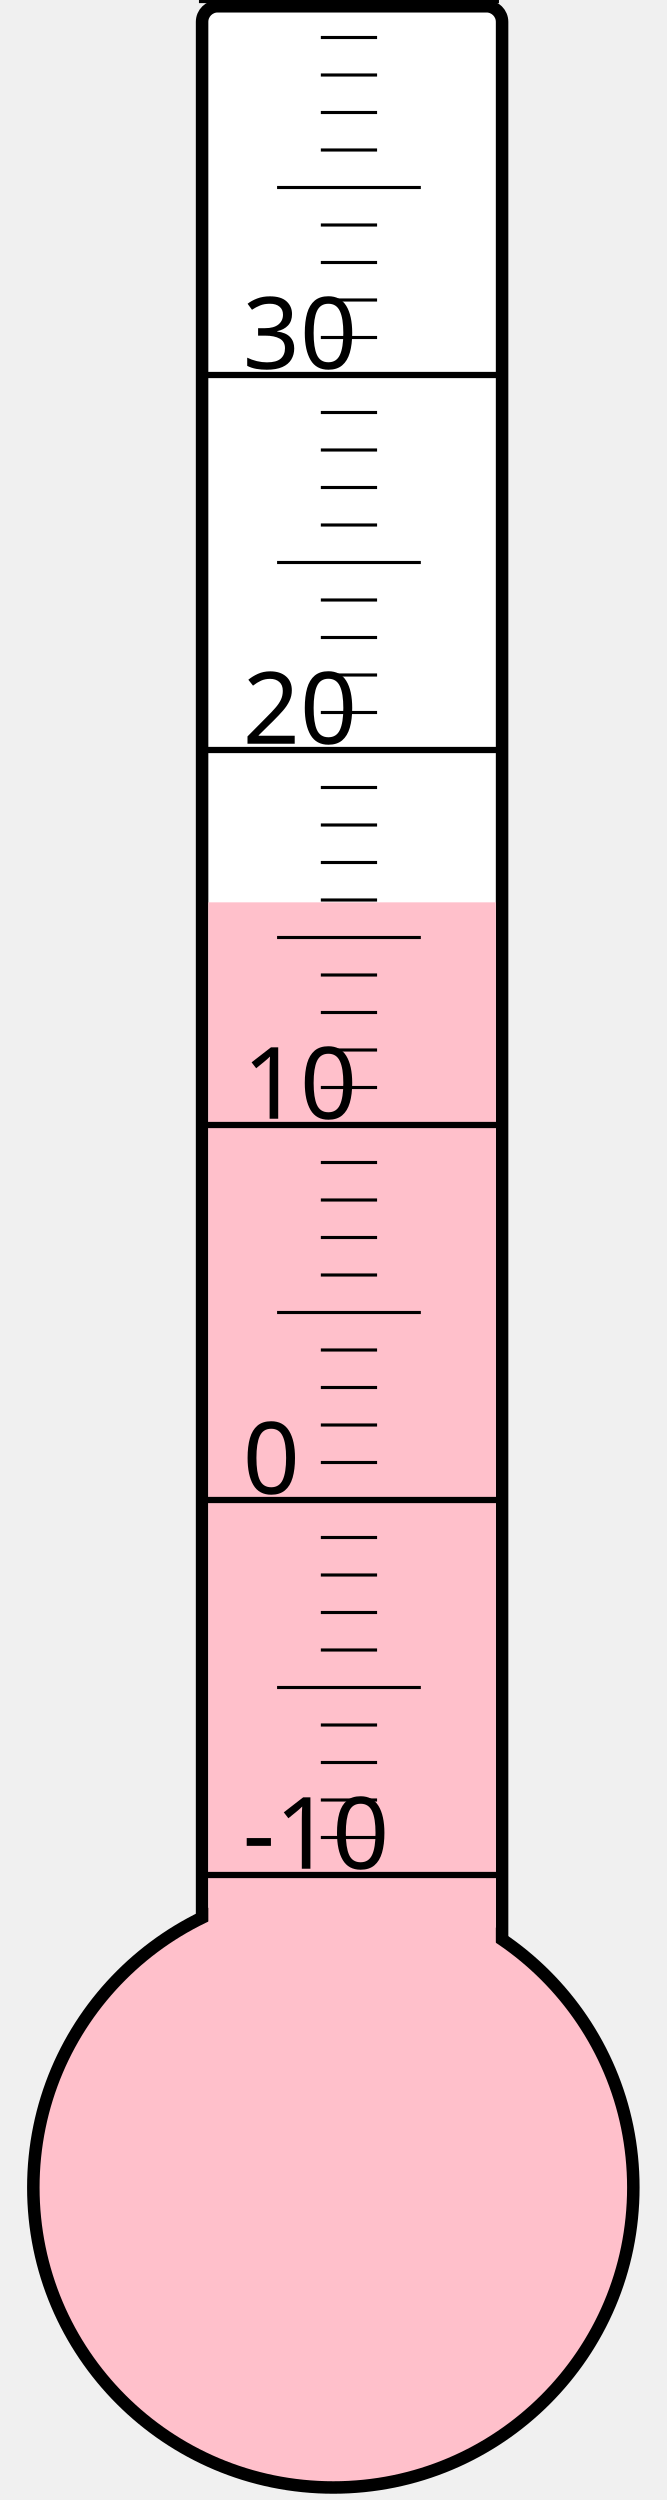
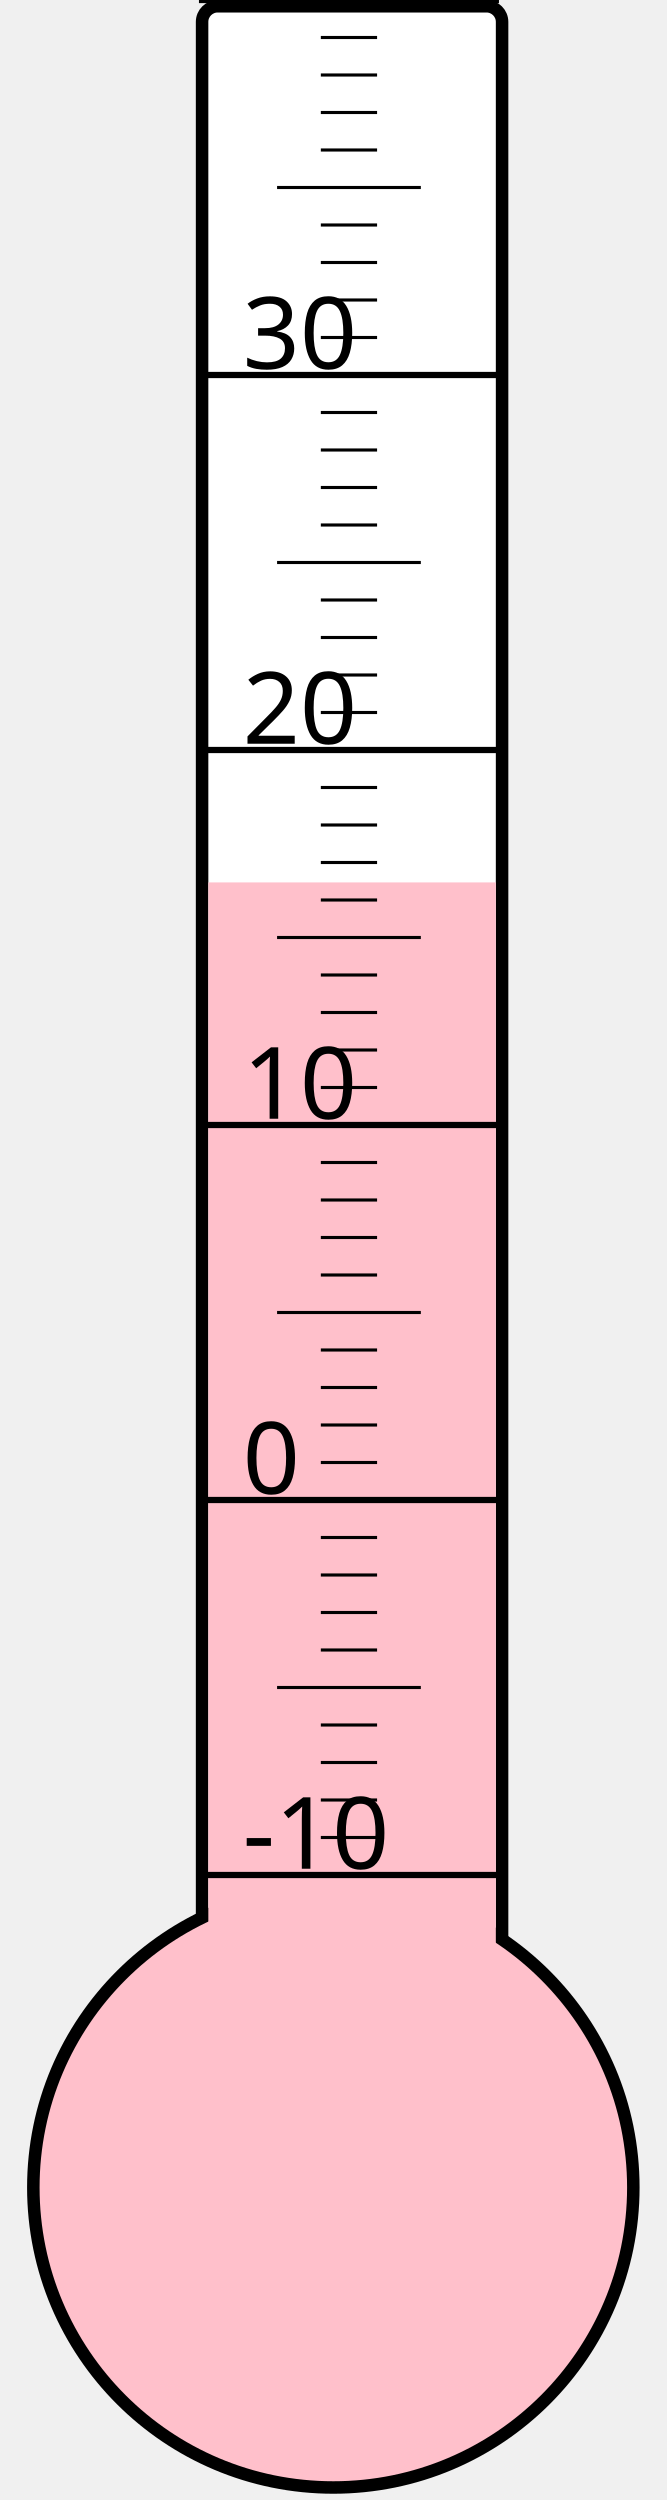
<svg xmlns="http://www.w3.org/2000/svg" width="40px" height="150px" viewBox="0 0 200 800">
  <rect width="200" height="800" x="0" y="0" style="fill: #ffffeb; fill-opacity: 0;" />
  <rect width="96" height="680" x="58" y="2" rx="5" ry="5" style="fill: white; fill-opacity: 1; stroke: black; stroke-width: 4;" />
  <circle cx="100" cy="700" r="96" style="fill: pink; stroke: black; stroke-width: 4;" />
-   <rect width="92" height="411.25" x="60" y="288.75" style="fill: pink; fill-opacity: 1; stroke-width: 0;" />
+   <rect width="92" height="417.625" x="60" y="282.375" style="fill: pink; fill-opacity: 1; stroke-width: 0;" />
  <text x="71" y="598" style="font-family: sans-serif; font-size: 24pt;">-10</text>
  <text x="71" y="478" style="font-family: sans-serif; font-size: 24pt;">0</text>
  <text x="71" y="358" style="font-family: sans-serif; font-size: 24pt;">10</text>
  <text x="71" y="238" style="font-family: sans-serif; font-size: 24pt;">20</text>
  <text x="71" y="118" style="font-family: sans-serif; font-size: 24pt;">30</text>
  <g style="stroke: black;">
    <line x1="57" y1="600" x2="153" y2="600" style="stroke-width: 2;" />
    <line x1="96" y1="588" x2="114" y2="588" style="stroke-width: 1;" />
    <line x1="96" y1="576" x2="114" y2="576" style="stroke-width: 1;" />
    <line x1="96" y1="564" x2="114" y2="564" style="stroke-width: 1;" />
    <line x1="96" y1="552" x2="114" y2="552" style="stroke-width: 1;" />
    <line x1="82" y1="540" x2="128" y2="540" style="stroke-width: 1;" />
    <line x1="96" y1="528" x2="114" y2="528" style="stroke-width: 1;" />
    <line x1="96" y1="516" x2="114" y2="516" style="stroke-width: 1;" />
    <line x1="96" y1="504" x2="114" y2="504" style="stroke-width: 1;" />
    <line x1="96" y1="492" x2="114" y2="492" style="stroke-width: 1;" />
    <line x1="57" y1="480" x2="153" y2="480" style="stroke-width: 2;" />
    <line x1="96" y1="468" x2="114" y2="468" style="stroke-width: 1;" />
    <line x1="96" y1="456" x2="114" y2="456" style="stroke-width: 1;" />
    <line x1="96" y1="444" x2="114" y2="444" style="stroke-width: 1;" />
    <line x1="96" y1="432" x2="114" y2="432" style="stroke-width: 1;" />
    <line x1="82" y1="420" x2="128" y2="420" style="stroke-width: 1;" />
    <line x1="96" y1="408" x2="114" y2="408" style="stroke-width: 1;" />
    <line x1="96" y1="396" x2="114" y2="396" style="stroke-width: 1;" />
    <line x1="96" y1="384" x2="114" y2="384" style="stroke-width: 1;" />
    <line x1="96" y1="372" x2="114" y2="372" style="stroke-width: 1;" />
    <line x1="57" y1="360" x2="153" y2="360" style="stroke-width: 2;" />
    <line x1="96" y1="348" x2="114" y2="348" style="stroke-width: 1;" />
    <line x1="96" y1="336" x2="114" y2="336" style="stroke-width: 1;" />
    <line x1="96" y1="324" x2="114" y2="324" style="stroke-width: 1;" />
    <line x1="96" y1="312" x2="114" y2="312" style="stroke-width: 1;" />
    <line x1="82" y1="300" x2="128" y2="300" style="stroke-width: 1;" />
    <line x1="96" y1="288" x2="114" y2="288" style="stroke-width: 1;" />
    <line x1="96" y1="276" x2="114" y2="276" style="stroke-width: 1;" />
    <line x1="96" y1="264" x2="114" y2="264" style="stroke-width: 1;" />
    <line x1="96" y1="252" x2="114" y2="252" style="stroke-width: 1;" />
    <line x1="57" y1="240" x2="153" y2="240" style="stroke-width: 2;" />
    <line x1="96" y1="228" x2="114" y2="228" style="stroke-width: 1;" />
    <line x1="96" y1="216" x2="114" y2="216" style="stroke-width: 1;" />
    <line x1="96" y1="204" x2="114" y2="204" style="stroke-width: 1;" />
    <line x1="96" y1="192" x2="114" y2="192" style="stroke-width: 1;" />
    <line x1="82" y1="180" x2="128" y2="180" style="stroke-width: 1;" />
    <line x1="96" y1="168" x2="114" y2="168" style="stroke-width: 1;" />
    <line x1="96" y1="156" x2="114" y2="156" style="stroke-width: 1;" />
    <line x1="96" y1="144" x2="114" y2="144" style="stroke-width: 1;" />
    <line x1="96" y1="132" x2="114" y2="132" style="stroke-width: 1;" />
    <line x1="57" y1="120" x2="153" y2="120" style="stroke-width: 2;" />
    <line x1="96" y1="108" x2="114" y2="108" style="stroke-width: 1;" />
    <line x1="96" y1="96" x2="114" y2="96" style="stroke-width: 1;" />
    <line x1="96" y1="84" x2="114" y2="84" style="stroke-width: 1;" />
    <line x1="96" y1="72" x2="114" y2="72" style="stroke-width: 1;" />
    <line x1="82" y1="60" x2="128" y2="60" style="stroke-width: 1;" />
    <line x1="96" y1="48" x2="114" y2="48" style="stroke-width: 1;" />
    <line x1="96" y1="36" x2="114" y2="36" style="stroke-width: 1;" />
    <line x1="96" y1="24" x2="114" y2="24" style="stroke-width: 1;" />
    <line x1="96" y1="12" x2="114" y2="12" style="stroke-width: 1;" />
    <line x1="57" y1="0" x2="153" y2="0" style="stroke-width: 2;" />
  </g>
</svg>
